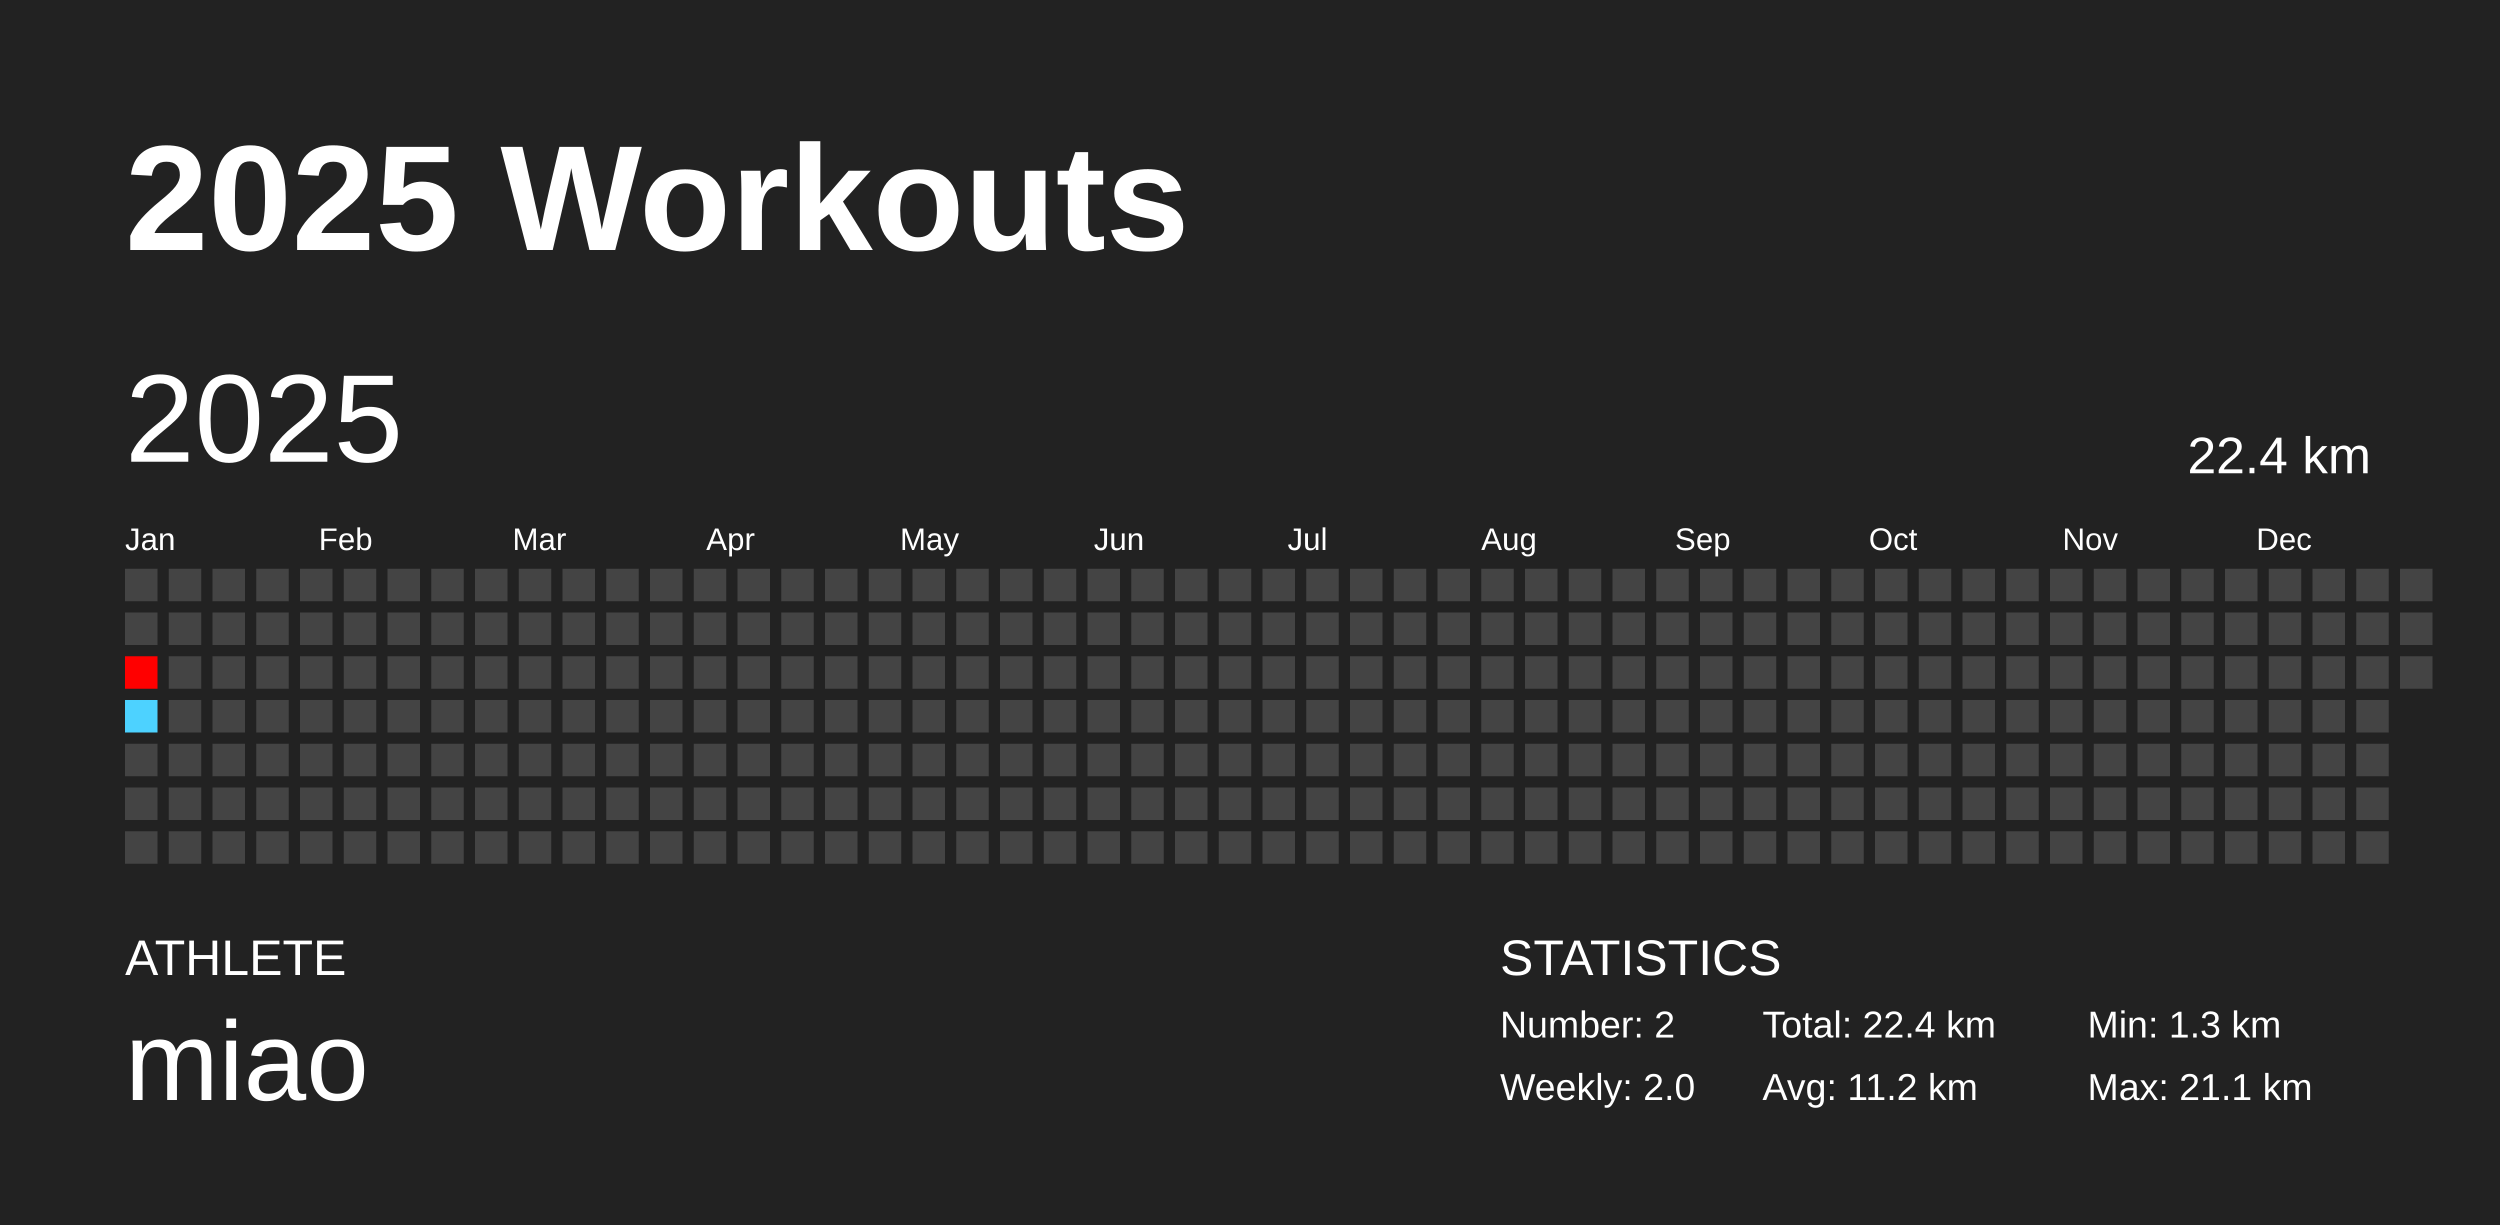
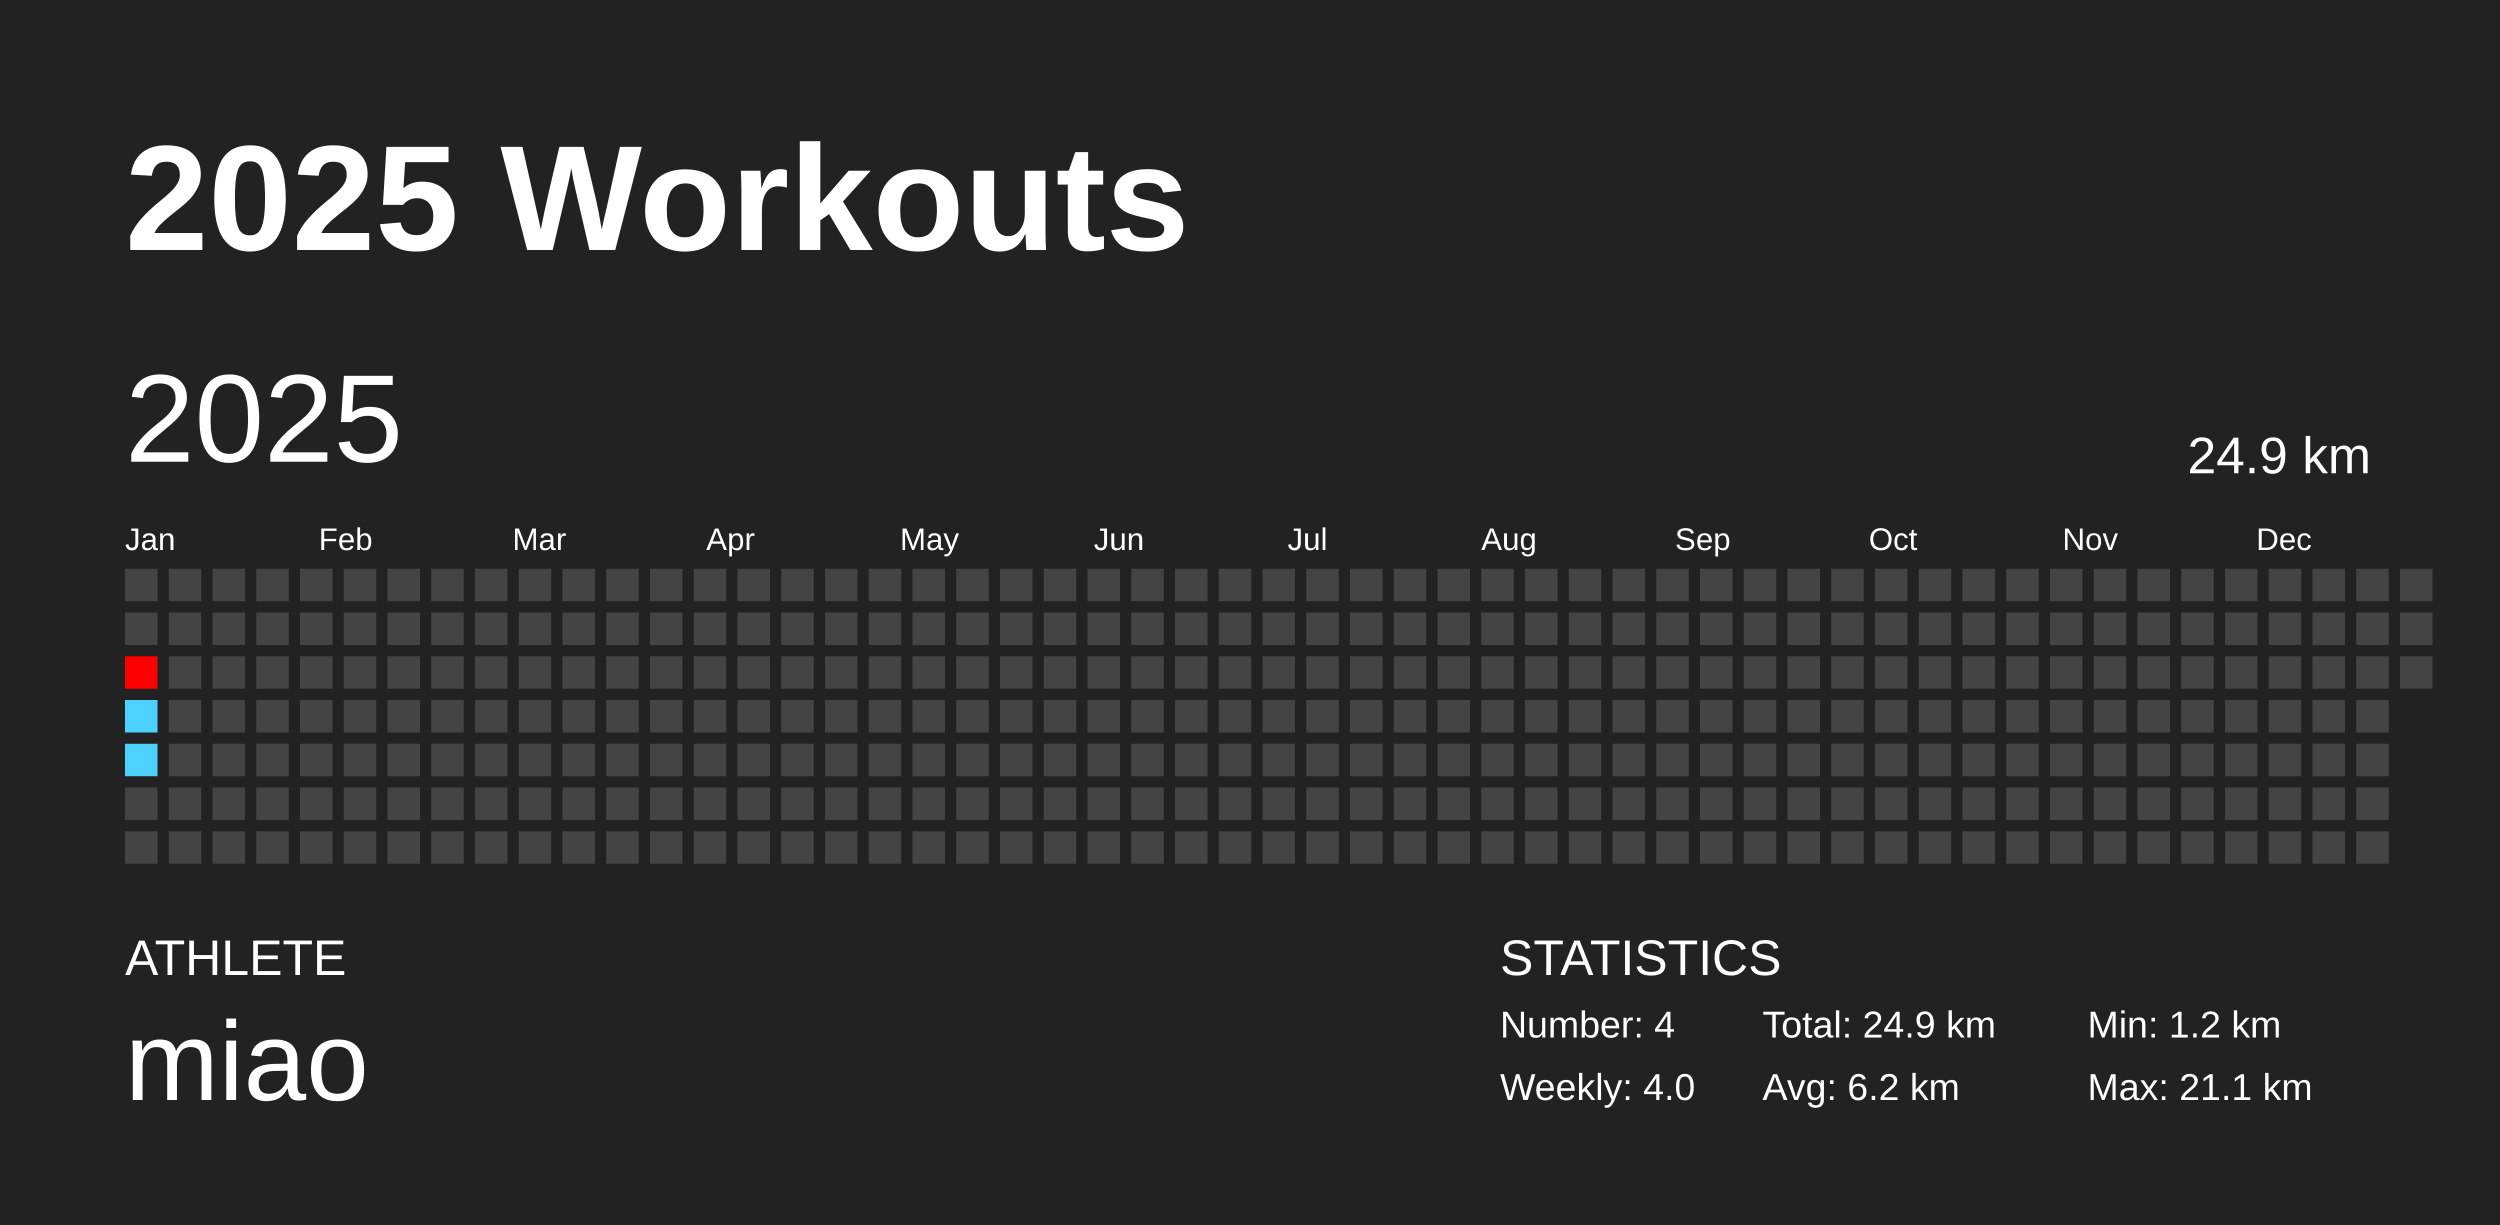
<svg xmlns="http://www.w3.org/2000/svg" baseProfile="full" height="98mm" version="1.1" viewBox="0,0,200,98" width="200mm">
  <defs />
  <rect fill="#222222" height="98" width="200" x="0" y="0" />
  <text fill="#FFFFFF" style="font-size:12px; font-family:Arial; font-weight:bold;" x="10" y="20">2025 Workouts</text>
  <text fill="#FFFFFF" style="font-size:4px; font-family:Arial" x="10" y="78">ATHLETE</text>
  <text fill="#FFFFFF" style="font-size:9px; font-family:Arial" x="10" y="88">miao</text>
  <text fill="#FFFFFF" style="font-size:4px; font-family:Arial" x="120" y="78">STATISTICS</text>
-   <text fill="#FFFFFF" style="font-size:3px; font-family:Arial" x="120" y="83">Number: 2</text>
-   <text fill="#FFFFFF" style="font-size:3px; font-family:Arial" x="120" y="88">Weekly: 2.0</text>
-   <text fill="#FFFFFF" style="font-size:3px; font-family:Arial" x="141" y="83">Total: 22.4 km</text>
-   <text fill="#FFFFFF" style="font-size:3px; font-family:Arial" x="141" y="88">Avg: 11.2 km</text>
-   <text fill="#FFFFFF" style="font-size:3px; font-family:Arial" x="167" y="83">Min: 1.3 km</text>
+   <text fill="#FFFFFF" style="font-size:3px; font-family:Arial" x="120" y="83">Number: 4</text>
+   <text fill="#FFFFFF" style="font-size:3px; font-family:Arial" x="120" y="88">Weekly: 4.0</text>
+   <text fill="#FFFFFF" style="font-size:3px; font-family:Arial" x="141" y="83">Total: 24.9 km</text>
+   <text fill="#FFFFFF" style="font-size:3px; font-family:Arial" x="141" y="88">Avg: 6.2 km</text>
+   <text fill="#FFFFFF" style="font-size:3px; font-family:Arial" x="167" y="83">Min: 1.2 km</text>
  <text fill="#FFFFFF" style="font-size:3px; font-family:Arial" x="167" y="88">Max: 21.1 km</text>
  <text dominant-baseline="hanging" fill="#FFFFFF" style="font-size:10.0px; font-family:Arial;" x="10" y="30">2025</text>
-   <text dominant-baseline="hanging" fill="#FFFFFF" style="font-size:4.125px; font-family:Arial;" x="175" y="35">22.4 km</text>
+   <text dominant-baseline="hanging" fill="#FFFFFF" style="font-size:4.125px; font-family:Arial;" x="175" y="35">24.9 km</text>
  <text fill="#FFFFFF" style="font-size:2.5px; font-family:Arial" x="10.0" y="44">Jan</text>
  <text fill="#FFFFFF" style="font-size:2.5px; font-family:Arial" x="25.5" y="44">Feb</text>
  <text fill="#FFFFFF" style="font-size:2.5px; font-family:Arial" x="41.0" y="44">Mar</text>
  <text fill="#FFFFFF" style="font-size:2.5px; font-family:Arial" x="56.5" y="44">Apr</text>
  <text fill="#FFFFFF" style="font-size:2.5px; font-family:Arial" x="72.0" y="44">May</text>
  <text fill="#FFFFFF" style="font-size:2.5px; font-family:Arial" x="87.5" y="44">Jun</text>
  <text fill="#FFFFFF" style="font-size:2.5px; font-family:Arial" x="103.0" y="44">Jul</text>
  <text fill="#FFFFFF" style="font-size:2.5px; font-family:Arial" x="118.5" y="44">Aug</text>
  <text fill="#FFFFFF" style="font-size:2.5px; font-family:Arial" x="134.0" y="44">Sep</text>
  <text fill="#FFFFFF" style="font-size:2.5px; font-family:Arial" x="149.5" y="44">Oct</text>
  <text fill="#FFFFFF" style="font-size:2.5px; font-family:Arial" x="165.0" y="44">Nov</text>
  <text fill="#FFFFFF" style="font-size:2.5px; font-family:Arial" x="180.5" y="44">Dec</text>
  <rect fill="#444444" height="2.6" width="2.6" x="10.0" y="45.5" />
  <rect fill="#444444" height="2.6" width="2.6" x="10.0" y="49.0" />
  <rect fill="red" height="2.6" width="2.6" x="10.0" y="52.5" />
  <rect fill="#4dd2ff" height="2.6" width="2.6" x="10.0" y="56.0" />
-   <rect fill="#444444" height="2.6" width="2.6" x="10.0" y="59.5" />
+   <rect fill="#4dd2ff" height="2.6" width="2.6" x="10.0" y="59.5" />
  <rect fill="#444444" height="2.6" width="2.6" x="10.0" y="63.0" />
  <rect fill="#444444" height="2.6" width="2.6" x="10.0" y="66.5" />
  <rect fill="#444444" height="2.6" width="2.6" x="13.5" y="45.5" />
  <rect fill="#444444" height="2.6" width="2.6" x="13.5" y="49.0" />
  <rect fill="#444444" height="2.6" width="2.6" x="13.5" y="52.5" />
  <rect fill="#444444" height="2.6" width="2.6" x="13.5" y="56.0" />
  <rect fill="#444444" height="2.6" width="2.6" x="13.5" y="59.5" />
  <rect fill="#444444" height="2.6" width="2.6" x="13.5" y="63.0" />
  <rect fill="#444444" height="2.6" width="2.6" x="13.5" y="66.5" />
  <rect fill="#444444" height="2.6" width="2.6" x="17.0" y="45.5" />
  <rect fill="#444444" height="2.6" width="2.6" x="17.0" y="49.0" />
  <rect fill="#444444" height="2.6" width="2.6" x="17.0" y="52.5" />
  <rect fill="#444444" height="2.6" width="2.6" x="17.0" y="56.0" />
  <rect fill="#444444" height="2.6" width="2.6" x="17.0" y="59.5" />
  <rect fill="#444444" height="2.6" width="2.6" x="17.0" y="63.0" />
  <rect fill="#444444" height="2.6" width="2.6" x="17.0" y="66.5" />
  <rect fill="#444444" height="2.6" width="2.6" x="20.5" y="45.5" />
  <rect fill="#444444" height="2.6" width="2.6" x="20.5" y="49.0" />
  <rect fill="#444444" height="2.6" width="2.6" x="20.5" y="52.5" />
  <rect fill="#444444" height="2.6" width="2.6" x="20.5" y="56.0" />
  <rect fill="#444444" height="2.6" width="2.6" x="20.5" y="59.5" />
  <rect fill="#444444" height="2.6" width="2.6" x="20.5" y="63.0" />
  <rect fill="#444444" height="2.6" width="2.6" x="20.5" y="66.5" />
  <rect fill="#444444" height="2.6" width="2.6" x="24.0" y="45.5" />
  <rect fill="#444444" height="2.6" width="2.6" x="24.0" y="49.0" />
  <rect fill="#444444" height="2.6" width="2.6" x="24.0" y="52.5" />
  <rect fill="#444444" height="2.6" width="2.6" x="24.0" y="56.0" />
  <rect fill="#444444" height="2.6" width="2.6" x="24.0" y="59.5" />
  <rect fill="#444444" height="2.6" width="2.6" x="24.0" y="63.0" />
  <rect fill="#444444" height="2.6" width="2.6" x="24.0" y="66.5" />
  <rect fill="#444444" height="2.6" width="2.6" x="27.5" y="45.5" />
  <rect fill="#444444" height="2.6" width="2.6" x="27.5" y="49.0" />
  <rect fill="#444444" height="2.6" width="2.6" x="27.5" y="52.5" />
  <rect fill="#444444" height="2.6" width="2.6" x="27.5" y="56.0" />
  <rect fill="#444444" height="2.6" width="2.6" x="27.5" y="59.5" />
  <rect fill="#444444" height="2.6" width="2.6" x="27.5" y="63.0" />
  <rect fill="#444444" height="2.6" width="2.6" x="27.5" y="66.5" />
  <rect fill="#444444" height="2.6" width="2.6" x="31.0" y="45.5" />
  <rect fill="#444444" height="2.6" width="2.6" x="31.0" y="49.0" />
  <rect fill="#444444" height="2.6" width="2.6" x="31.0" y="52.5" />
  <rect fill="#444444" height="2.6" width="2.6" x="31.0" y="56.0" />
  <rect fill="#444444" height="2.6" width="2.6" x="31.0" y="59.5" />
  <rect fill="#444444" height="2.6" width="2.6" x="31.0" y="63.0" />
  <rect fill="#444444" height="2.6" width="2.6" x="31.0" y="66.5" />
  <rect fill="#444444" height="2.6" width="2.6" x="34.5" y="45.5" />
  <rect fill="#444444" height="2.6" width="2.6" x="34.5" y="49.0" />
  <rect fill="#444444" height="2.6" width="2.6" x="34.5" y="52.5" />
  <rect fill="#444444" height="2.6" width="2.6" x="34.5" y="56.0" />
  <rect fill="#444444" height="2.6" width="2.6" x="34.5" y="59.5" />
  <rect fill="#444444" height="2.6" width="2.6" x="34.5" y="63.0" />
  <rect fill="#444444" height="2.6" width="2.6" x="34.5" y="66.5" />
  <rect fill="#444444" height="2.6" width="2.6" x="38.0" y="45.5" />
  <rect fill="#444444" height="2.6" width="2.6" x="38.0" y="49.0" />
  <rect fill="#444444" height="2.6" width="2.6" x="38.0" y="52.5" />
  <rect fill="#444444" height="2.6" width="2.6" x="38.0" y="56.0" />
  <rect fill="#444444" height="2.6" width="2.6" x="38.0" y="59.5" />
  <rect fill="#444444" height="2.6" width="2.6" x="38.0" y="63.0" />
  <rect fill="#444444" height="2.6" width="2.6" x="38.0" y="66.5" />
  <rect fill="#444444" height="2.6" width="2.6" x="41.5" y="45.5" />
  <rect fill="#444444" height="2.6" width="2.6" x="41.5" y="49.0" />
  <rect fill="#444444" height="2.6" width="2.6" x="41.5" y="52.5" />
  <rect fill="#444444" height="2.6" width="2.6" x="41.5" y="56.0" />
  <rect fill="#444444" height="2.6" width="2.6" x="41.5" y="59.5" />
  <rect fill="#444444" height="2.6" width="2.6" x="41.5" y="63.0" />
  <rect fill="#444444" height="2.6" width="2.6" x="41.5" y="66.5" />
  <rect fill="#444444" height="2.6" width="2.6" x="45.0" y="45.5" />
  <rect fill="#444444" height="2.6" width="2.6" x="45.0" y="49.0" />
  <rect fill="#444444" height="2.6" width="2.6" x="45.0" y="52.5" />
  <rect fill="#444444" height="2.6" width="2.6" x="45.0" y="56.0" />
  <rect fill="#444444" height="2.6" width="2.6" x="45.0" y="59.5" />
  <rect fill="#444444" height="2.6" width="2.6" x="45.0" y="63.0" />
  <rect fill="#444444" height="2.6" width="2.6" x="45.0" y="66.5" />
  <rect fill="#444444" height="2.6" width="2.6" x="48.5" y="45.5" />
  <rect fill="#444444" height="2.6" width="2.6" x="48.5" y="49.0" />
  <rect fill="#444444" height="2.6" width="2.6" x="48.5" y="52.5" />
  <rect fill="#444444" height="2.6" width="2.6" x="48.5" y="56.0" />
  <rect fill="#444444" height="2.6" width="2.6" x="48.5" y="59.5" />
  <rect fill="#444444" height="2.6" width="2.6" x="48.5" y="63.0" />
  <rect fill="#444444" height="2.6" width="2.6" x="48.5" y="66.5" />
  <rect fill="#444444" height="2.6" width="2.6" x="52.0" y="45.5" />
  <rect fill="#444444" height="2.6" width="2.6" x="52.0" y="49.0" />
  <rect fill="#444444" height="2.6" width="2.6" x="52.0" y="52.5" />
  <rect fill="#444444" height="2.6" width="2.6" x="52.0" y="56.0" />
  <rect fill="#444444" height="2.6" width="2.6" x="52.0" y="59.5" />
  <rect fill="#444444" height="2.6" width="2.6" x="52.0" y="63.0" />
  <rect fill="#444444" height="2.6" width="2.6" x="52.0" y="66.5" />
  <rect fill="#444444" height="2.6" width="2.6" x="55.5" y="45.5" />
  <rect fill="#444444" height="2.6" width="2.6" x="55.5" y="49.0" />
  <rect fill="#444444" height="2.6" width="2.6" x="55.5" y="52.5" />
  <rect fill="#444444" height="2.6" width="2.6" x="55.5" y="56.0" />
  <rect fill="#444444" height="2.6" width="2.6" x="55.5" y="59.5" />
  <rect fill="#444444" height="2.6" width="2.6" x="55.5" y="63.0" />
  <rect fill="#444444" height="2.6" width="2.6" x="55.5" y="66.5" />
  <rect fill="#444444" height="2.6" width="2.6" x="59.0" y="45.5" />
  <rect fill="#444444" height="2.6" width="2.6" x="59.0" y="49.0" />
  <rect fill="#444444" height="2.6" width="2.6" x="59.0" y="52.5" />
  <rect fill="#444444" height="2.6" width="2.6" x="59.0" y="56.0" />
  <rect fill="#444444" height="2.6" width="2.6" x="59.0" y="59.5" />
  <rect fill="#444444" height="2.6" width="2.6" x="59.0" y="63.0" />
  <rect fill="#444444" height="2.6" width="2.6" x="59.0" y="66.5" />
  <rect fill="#444444" height="2.6" width="2.6" x="62.5" y="45.5" />
  <rect fill="#444444" height="2.6" width="2.6" x="62.5" y="49.0" />
  <rect fill="#444444" height="2.6" width="2.6" x="62.5" y="52.5" />
  <rect fill="#444444" height="2.6" width="2.6" x="62.5" y="56.0" />
  <rect fill="#444444" height="2.6" width="2.6" x="62.5" y="59.5" />
  <rect fill="#444444" height="2.6" width="2.6" x="62.5" y="63.0" />
  <rect fill="#444444" height="2.6" width="2.6" x="62.5" y="66.5" />
  <rect fill="#444444" height="2.6" width="2.6" x="66.0" y="45.5" />
  <rect fill="#444444" height="2.6" width="2.6" x="66.0" y="49.0" />
  <rect fill="#444444" height="2.6" width="2.6" x="66.0" y="52.5" />
  <rect fill="#444444" height="2.6" width="2.6" x="66.0" y="56.0" />
  <rect fill="#444444" height="2.6" width="2.6" x="66.0" y="59.5" />
  <rect fill="#444444" height="2.6" width="2.6" x="66.0" y="63.0" />
  <rect fill="#444444" height="2.6" width="2.6" x="66.0" y="66.5" />
  <rect fill="#444444" height="2.6" width="2.6" x="69.5" y="45.5" />
  <rect fill="#444444" height="2.6" width="2.6" x="69.5" y="49.0" />
  <rect fill="#444444" height="2.6" width="2.6" x="69.5" y="52.5" />
  <rect fill="#444444" height="2.6" width="2.6" x="69.5" y="56.0" />
  <rect fill="#444444" height="2.6" width="2.6" x="69.5" y="59.5" />
  <rect fill="#444444" height="2.6" width="2.6" x="69.5" y="63.0" />
  <rect fill="#444444" height="2.6" width="2.6" x="69.5" y="66.5" />
  <rect fill="#444444" height="2.6" width="2.6" x="73.0" y="45.5" />
  <rect fill="#444444" height="2.6" width="2.6" x="73.0" y="49.0" />
  <rect fill="#444444" height="2.6" width="2.6" x="73.0" y="52.5" />
  <rect fill="#444444" height="2.6" width="2.6" x="73.0" y="56.0" />
  <rect fill="#444444" height="2.6" width="2.6" x="73.0" y="59.5" />
  <rect fill="#444444" height="2.6" width="2.6" x="73.0" y="63.0" />
  <rect fill="#444444" height="2.6" width="2.6" x="73.0" y="66.5" />
  <rect fill="#444444" height="2.6" width="2.6" x="76.5" y="45.5" />
  <rect fill="#444444" height="2.6" width="2.6" x="76.5" y="49.0" />
  <rect fill="#444444" height="2.6" width="2.6" x="76.5" y="52.5" />
  <rect fill="#444444" height="2.6" width="2.6" x="76.5" y="56.0" />
  <rect fill="#444444" height="2.6" width="2.6" x="76.5" y="59.5" />
  <rect fill="#444444" height="2.6" width="2.6" x="76.5" y="63.0" />
  <rect fill="#444444" height="2.6" width="2.6" x="76.5" y="66.5" />
  <rect fill="#444444" height="2.6" width="2.6" x="80.0" y="45.5" />
  <rect fill="#444444" height="2.6" width="2.6" x="80.0" y="49.0" />
  <rect fill="#444444" height="2.6" width="2.6" x="80.0" y="52.5" />
  <rect fill="#444444" height="2.6" width="2.6" x="80.0" y="56.0" />
  <rect fill="#444444" height="2.6" width="2.6" x="80.0" y="59.5" />
  <rect fill="#444444" height="2.6" width="2.6" x="80.0" y="63.0" />
  <rect fill="#444444" height="2.6" width="2.6" x="80.0" y="66.5" />
  <rect fill="#444444" height="2.6" width="2.6" x="83.5" y="45.5" />
  <rect fill="#444444" height="2.6" width="2.6" x="83.5" y="49.0" />
  <rect fill="#444444" height="2.6" width="2.6" x="83.5" y="52.5" />
  <rect fill="#444444" height="2.6" width="2.6" x="83.5" y="56.0" />
  <rect fill="#444444" height="2.6" width="2.6" x="83.5" y="59.5" />
  <rect fill="#444444" height="2.6" width="2.6" x="83.5" y="63.0" />
  <rect fill="#444444" height="2.6" width="2.6" x="83.5" y="66.5" />
  <rect fill="#444444" height="2.6" width="2.6" x="87.0" y="45.5" />
  <rect fill="#444444" height="2.6" width="2.6" x="87.0" y="49.0" />
  <rect fill="#444444" height="2.6" width="2.6" x="87.0" y="52.5" />
  <rect fill="#444444" height="2.6" width="2.6" x="87.0" y="56.0" />
  <rect fill="#444444" height="2.6" width="2.6" x="87.0" y="59.5" />
  <rect fill="#444444" height="2.6" width="2.6" x="87.0" y="63.0" />
  <rect fill="#444444" height="2.6" width="2.6" x="87.0" y="66.5" />
  <rect fill="#444444" height="2.6" width="2.6" x="90.5" y="45.5" />
  <rect fill="#444444" height="2.6" width="2.6" x="90.5" y="49.0" />
  <rect fill="#444444" height="2.6" width="2.6" x="90.5" y="52.5" />
  <rect fill="#444444" height="2.6" width="2.6" x="90.5" y="56.0" />
  <rect fill="#444444" height="2.6" width="2.6" x="90.5" y="59.5" />
  <rect fill="#444444" height="2.6" width="2.6" x="90.5" y="63.0" />
  <rect fill="#444444" height="2.6" width="2.6" x="90.5" y="66.5" />
  <rect fill="#444444" height="2.6" width="2.6" x="94.0" y="45.5" />
  <rect fill="#444444" height="2.6" width="2.6" x="94.0" y="49.0" />
  <rect fill="#444444" height="2.6" width="2.6" x="94.0" y="52.5" />
  <rect fill="#444444" height="2.6" width="2.6" x="94.0" y="56.0" />
  <rect fill="#444444" height="2.6" width="2.6" x="94.0" y="59.5" />
  <rect fill="#444444" height="2.6" width="2.6" x="94.0" y="63.0" />
  <rect fill="#444444" height="2.6" width="2.6" x="94.0" y="66.5" />
  <rect fill="#444444" height="2.6" width="2.6" x="97.5" y="45.5" />
  <rect fill="#444444" height="2.6" width="2.6" x="97.5" y="49.0" />
  <rect fill="#444444" height="2.6" width="2.6" x="97.5" y="52.5" />
  <rect fill="#444444" height="2.6" width="2.6" x="97.5" y="56.0" />
  <rect fill="#444444" height="2.6" width="2.6" x="97.5" y="59.5" />
  <rect fill="#444444" height="2.6" width="2.6" x="97.5" y="63.0" />
  <rect fill="#444444" height="2.6" width="2.6" x="97.5" y="66.5" />
  <rect fill="#444444" height="2.6" width="2.6" x="101.0" y="45.5" />
  <rect fill="#444444" height="2.6" width="2.6" x="101.0" y="49.0" />
  <rect fill="#444444" height="2.6" width="2.6" x="101.0" y="52.5" />
  <rect fill="#444444" height="2.6" width="2.6" x="101.0" y="56.0" />
  <rect fill="#444444" height="2.6" width="2.6" x="101.0" y="59.5" />
  <rect fill="#444444" height="2.6" width="2.6" x="101.0" y="63.0" />
  <rect fill="#444444" height="2.6" width="2.6" x="101.0" y="66.5" />
  <rect fill="#444444" height="2.6" width="2.6" x="104.5" y="45.5" />
  <rect fill="#444444" height="2.6" width="2.6" x="104.5" y="49.0" />
  <rect fill="#444444" height="2.6" width="2.6" x="104.5" y="52.5" />
  <rect fill="#444444" height="2.6" width="2.6" x="104.5" y="56.0" />
  <rect fill="#444444" height="2.6" width="2.6" x="104.5" y="59.5" />
  <rect fill="#444444" height="2.6" width="2.6" x="104.5" y="63.0" />
  <rect fill="#444444" height="2.6" width="2.6" x="104.5" y="66.5" />
  <rect fill="#444444" height="2.6" width="2.6" x="108.0" y="45.5" />
  <rect fill="#444444" height="2.6" width="2.6" x="108.0" y="49.0" />
  <rect fill="#444444" height="2.6" width="2.6" x="108.0" y="52.5" />
  <rect fill="#444444" height="2.6" width="2.6" x="108.0" y="56.0" />
  <rect fill="#444444" height="2.6" width="2.6" x="108.0" y="59.5" />
  <rect fill="#444444" height="2.6" width="2.6" x="108.0" y="63.0" />
  <rect fill="#444444" height="2.6" width="2.6" x="108.0" y="66.5" />
  <rect fill="#444444" height="2.6" width="2.6" x="111.5" y="45.5" />
  <rect fill="#444444" height="2.6" width="2.6" x="111.5" y="49.0" />
  <rect fill="#444444" height="2.6" width="2.6" x="111.5" y="52.5" />
  <rect fill="#444444" height="2.6" width="2.6" x="111.5" y="56.0" />
  <rect fill="#444444" height="2.6" width="2.6" x="111.5" y="59.5" />
  <rect fill="#444444" height="2.6" width="2.6" x="111.5" y="63.0" />
  <rect fill="#444444" height="2.6" width="2.6" x="111.5" y="66.5" />
  <rect fill="#444444" height="2.6" width="2.6" x="115.0" y="45.5" />
  <rect fill="#444444" height="2.6" width="2.6" x="115.0" y="49.0" />
  <rect fill="#444444" height="2.6" width="2.6" x="115.0" y="52.5" />
  <rect fill="#444444" height="2.6" width="2.6" x="115.0" y="56.0" />
  <rect fill="#444444" height="2.6" width="2.6" x="115.0" y="59.5" />
  <rect fill="#444444" height="2.6" width="2.6" x="115.0" y="63.0" />
  <rect fill="#444444" height="2.6" width="2.6" x="115.0" y="66.5" />
  <rect fill="#444444" height="2.6" width="2.6" x="118.5" y="45.5" />
  <rect fill="#444444" height="2.6" width="2.6" x="118.5" y="49.0" />
  <rect fill="#444444" height="2.6" width="2.6" x="118.5" y="52.5" />
  <rect fill="#444444" height="2.6" width="2.6" x="118.5" y="56.0" />
  <rect fill="#444444" height="2.6" width="2.6" x="118.5" y="59.5" />
  <rect fill="#444444" height="2.6" width="2.6" x="118.5" y="63.0" />
  <rect fill="#444444" height="2.6" width="2.6" x="118.5" y="66.5" />
  <rect fill="#444444" height="2.6" width="2.6" x="122.0" y="45.5" />
  <rect fill="#444444" height="2.6" width="2.6" x="122.0" y="49.0" />
  <rect fill="#444444" height="2.6" width="2.6" x="122.0" y="52.5" />
  <rect fill="#444444" height="2.6" width="2.6" x="122.0" y="56.0" />
  <rect fill="#444444" height="2.6" width="2.6" x="122.0" y="59.5" />
  <rect fill="#444444" height="2.6" width="2.6" x="122.0" y="63.0" />
  <rect fill="#444444" height="2.6" width="2.6" x="122.0" y="66.5" />
  <rect fill="#444444" height="2.6" width="2.6" x="125.5" y="45.5" />
  <rect fill="#444444" height="2.6" width="2.6" x="125.5" y="49.0" />
  <rect fill="#444444" height="2.6" width="2.6" x="125.5" y="52.5" />
  <rect fill="#444444" height="2.6" width="2.6" x="125.5" y="56.0" />
  <rect fill="#444444" height="2.6" width="2.6" x="125.5" y="59.5" />
  <rect fill="#444444" height="2.6" width="2.6" x="125.5" y="63.0" />
  <rect fill="#444444" height="2.6" width="2.6" x="125.5" y="66.5" />
  <rect fill="#444444" height="2.6" width="2.6" x="129.0" y="45.5" />
  <rect fill="#444444" height="2.6" width="2.6" x="129.0" y="49.0" />
  <rect fill="#444444" height="2.6" width="2.6" x="129.0" y="52.5" />
  <rect fill="#444444" height="2.6" width="2.6" x="129.0" y="56.0" />
  <rect fill="#444444" height="2.6" width="2.6" x="129.0" y="59.5" />
  <rect fill="#444444" height="2.6" width="2.6" x="129.0" y="63.0" />
  <rect fill="#444444" height="2.6" width="2.6" x="129.0" y="66.5" />
  <rect fill="#444444" height="2.6" width="2.6" x="132.5" y="45.5" />
  <rect fill="#444444" height="2.6" width="2.6" x="132.5" y="49.0" />
  <rect fill="#444444" height="2.6" width="2.6" x="132.5" y="52.5" />
  <rect fill="#444444" height="2.6" width="2.6" x="132.5" y="56.0" />
  <rect fill="#444444" height="2.6" width="2.6" x="132.5" y="59.5" />
  <rect fill="#444444" height="2.6" width="2.6" x="132.5" y="63.0" />
  <rect fill="#444444" height="2.6" width="2.6" x="132.5" y="66.5" />
  <rect fill="#444444" height="2.6" width="2.6" x="136.0" y="45.5" />
  <rect fill="#444444" height="2.6" width="2.6" x="136.0" y="49.0" />
  <rect fill="#444444" height="2.6" width="2.6" x="136.0" y="52.5" />
  <rect fill="#444444" height="2.6" width="2.6" x="136.0" y="56.0" />
  <rect fill="#444444" height="2.6" width="2.6" x="136.0" y="59.5" />
  <rect fill="#444444" height="2.6" width="2.6" x="136.0" y="63.0" />
  <rect fill="#444444" height="2.6" width="2.6" x="136.0" y="66.5" />
  <rect fill="#444444" height="2.6" width="2.6" x="139.5" y="45.5" />
  <rect fill="#444444" height="2.6" width="2.6" x="139.5" y="49.0" />
  <rect fill="#444444" height="2.6" width="2.6" x="139.5" y="52.5" />
  <rect fill="#444444" height="2.6" width="2.6" x="139.5" y="56.0" />
  <rect fill="#444444" height="2.6" width="2.6" x="139.5" y="59.5" />
  <rect fill="#444444" height="2.6" width="2.6" x="139.5" y="63.0" />
  <rect fill="#444444" height="2.6" width="2.6" x="139.5" y="66.5" />
  <rect fill="#444444" height="2.6" width="2.6" x="143.0" y="45.5" />
  <rect fill="#444444" height="2.6" width="2.6" x="143.0" y="49.0" />
  <rect fill="#444444" height="2.6" width="2.6" x="143.0" y="52.5" />
  <rect fill="#444444" height="2.6" width="2.6" x="143.0" y="56.0" />
  <rect fill="#444444" height="2.6" width="2.6" x="143.0" y="59.5" />
  <rect fill="#444444" height="2.6" width="2.6" x="143.0" y="63.0" />
  <rect fill="#444444" height="2.6" width="2.6" x="143.0" y="66.5" />
  <rect fill="#444444" height="2.6" width="2.6" x="146.5" y="45.5" />
  <rect fill="#444444" height="2.6" width="2.6" x="146.5" y="49.0" />
  <rect fill="#444444" height="2.6" width="2.6" x="146.5" y="52.5" />
  <rect fill="#444444" height="2.6" width="2.6" x="146.5" y="56.0" />
  <rect fill="#444444" height="2.6" width="2.6" x="146.5" y="59.5" />
  <rect fill="#444444" height="2.6" width="2.6" x="146.5" y="63.0" />
  <rect fill="#444444" height="2.6" width="2.6" x="146.5" y="66.5" />
  <rect fill="#444444" height="2.6" width="2.6" x="150.0" y="45.5" />
  <rect fill="#444444" height="2.6" width="2.6" x="150.0" y="49.0" />
  <rect fill="#444444" height="2.6" width="2.6" x="150.0" y="52.5" />
  <rect fill="#444444" height="2.6" width="2.6" x="150.0" y="56.0" />
  <rect fill="#444444" height="2.6" width="2.6" x="150.0" y="59.5" />
  <rect fill="#444444" height="2.6" width="2.6" x="150.0" y="63.0" />
  <rect fill="#444444" height="2.6" width="2.6" x="150.0" y="66.5" />
  <rect fill="#444444" height="2.6" width="2.6" x="153.5" y="45.5" />
  <rect fill="#444444" height="2.6" width="2.6" x="153.5" y="49.0" />
  <rect fill="#444444" height="2.6" width="2.6" x="153.5" y="52.5" />
  <rect fill="#444444" height="2.6" width="2.6" x="153.5" y="56.0" />
  <rect fill="#444444" height="2.6" width="2.6" x="153.5" y="59.5" />
  <rect fill="#444444" height="2.6" width="2.6" x="153.5" y="63.0" />
  <rect fill="#444444" height="2.6" width="2.6" x="153.5" y="66.5" />
  <rect fill="#444444" height="2.6" width="2.6" x="157.0" y="45.5" />
  <rect fill="#444444" height="2.6" width="2.6" x="157.0" y="49.0" />
  <rect fill="#444444" height="2.6" width="2.6" x="157.0" y="52.5" />
  <rect fill="#444444" height="2.6" width="2.6" x="157.0" y="56.0" />
  <rect fill="#444444" height="2.6" width="2.6" x="157.0" y="59.5" />
  <rect fill="#444444" height="2.6" width="2.6" x="157.0" y="63.0" />
  <rect fill="#444444" height="2.6" width="2.6" x="157.0" y="66.5" />
  <rect fill="#444444" height="2.6" width="2.6" x="160.5" y="45.5" />
  <rect fill="#444444" height="2.6" width="2.6" x="160.5" y="49.0" />
  <rect fill="#444444" height="2.6" width="2.6" x="160.5" y="52.5" />
  <rect fill="#444444" height="2.6" width="2.6" x="160.5" y="56.0" />
  <rect fill="#444444" height="2.6" width="2.6" x="160.5" y="59.5" />
  <rect fill="#444444" height="2.6" width="2.6" x="160.5" y="63.0" />
  <rect fill="#444444" height="2.6" width="2.6" x="160.5" y="66.5" />
  <rect fill="#444444" height="2.6" width="2.6" x="164.0" y="45.5" />
  <rect fill="#444444" height="2.6" width="2.6" x="164.0" y="49.0" />
  <rect fill="#444444" height="2.6" width="2.6" x="164.0" y="52.5" />
  <rect fill="#444444" height="2.6" width="2.6" x="164.0" y="56.0" />
  <rect fill="#444444" height="2.6" width="2.6" x="164.0" y="59.5" />
  <rect fill="#444444" height="2.6" width="2.6" x="164.0" y="63.0" />
  <rect fill="#444444" height="2.6" width="2.6" x="164.0" y="66.5" />
  <rect fill="#444444" height="2.6" width="2.6" x="167.5" y="45.5" />
  <rect fill="#444444" height="2.6" width="2.6" x="167.5" y="49.0" />
  <rect fill="#444444" height="2.6" width="2.6" x="167.5" y="52.5" />
  <rect fill="#444444" height="2.6" width="2.6" x="167.5" y="56.0" />
  <rect fill="#444444" height="2.6" width="2.6" x="167.5" y="59.5" />
  <rect fill="#444444" height="2.6" width="2.6" x="167.5" y="63.0" />
  <rect fill="#444444" height="2.6" width="2.6" x="167.5" y="66.5" />
  <rect fill="#444444" height="2.6" width="2.6" x="171.0" y="45.5" />
  <rect fill="#444444" height="2.6" width="2.6" x="171.0" y="49.0" />
  <rect fill="#444444" height="2.6" width="2.6" x="171.0" y="52.5" />
  <rect fill="#444444" height="2.6" width="2.6" x="171.0" y="56.0" />
  <rect fill="#444444" height="2.6" width="2.6" x="171.0" y="59.5" />
  <rect fill="#444444" height="2.6" width="2.6" x="171.0" y="63.0" />
  <rect fill="#444444" height="2.6" width="2.6" x="171.0" y="66.5" />
  <rect fill="#444444" height="2.6" width="2.6" x="174.5" y="45.5" />
  <rect fill="#444444" height="2.6" width="2.6" x="174.5" y="49.0" />
  <rect fill="#444444" height="2.6" width="2.6" x="174.5" y="52.5" />
  <rect fill="#444444" height="2.6" width="2.6" x="174.5" y="56.0" />
  <rect fill="#444444" height="2.6" width="2.6" x="174.5" y="59.5" />
  <rect fill="#444444" height="2.6" width="2.6" x="174.5" y="63.0" />
  <rect fill="#444444" height="2.6" width="2.6" x="174.5" y="66.5" />
  <rect fill="#444444" height="2.6" width="2.6" x="178.0" y="45.5" />
  <rect fill="#444444" height="2.6" width="2.6" x="178.0" y="49.0" />
  <rect fill="#444444" height="2.6" width="2.6" x="178.0" y="52.5" />
  <rect fill="#444444" height="2.6" width="2.6" x="178.0" y="56.0" />
  <rect fill="#444444" height="2.6" width="2.6" x="178.0" y="59.5" />
  <rect fill="#444444" height="2.6" width="2.6" x="178.0" y="63.0" />
  <rect fill="#444444" height="2.6" width="2.6" x="178.0" y="66.5" />
  <rect fill="#444444" height="2.6" width="2.6" x="181.5" y="45.5" />
  <rect fill="#444444" height="2.6" width="2.6" x="181.5" y="49.0" />
  <rect fill="#444444" height="2.6" width="2.6" x="181.5" y="52.5" />
  <rect fill="#444444" height="2.6" width="2.6" x="181.5" y="56.0" />
  <rect fill="#444444" height="2.6" width="2.6" x="181.5" y="59.5" />
  <rect fill="#444444" height="2.6" width="2.6" x="181.5" y="63.0" />
  <rect fill="#444444" height="2.6" width="2.6" x="181.5" y="66.5" />
  <rect fill="#444444" height="2.6" width="2.6" x="185.0" y="45.5" />
  <rect fill="#444444" height="2.6" width="2.6" x="185.0" y="49.0" />
  <rect fill="#444444" height="2.6" width="2.6" x="185.0" y="52.5" />
  <rect fill="#444444" height="2.6" width="2.6" x="185.0" y="56.0" />
  <rect fill="#444444" height="2.6" width="2.6" x="185.0" y="59.5" />
  <rect fill="#444444" height="2.6" width="2.6" x="185.0" y="63.0" />
  <rect fill="#444444" height="2.6" width="2.6" x="185.0" y="66.5" />
  <rect fill="#444444" height="2.6" width="2.6" x="188.5" y="45.5" />
  <rect fill="#444444" height="2.6" width="2.6" x="188.5" y="49.0" />
  <rect fill="#444444" height="2.6" width="2.6" x="188.5" y="52.5" />
  <rect fill="#444444" height="2.6" width="2.6" x="188.5" y="56.0" />
  <rect fill="#444444" height="2.6" width="2.6" x="188.5" y="59.5" />
  <rect fill="#444444" height="2.6" width="2.6" x="188.5" y="63.0" />
  <rect fill="#444444" height="2.6" width="2.6" x="188.5" y="66.5" />
  <rect fill="#444444" height="2.6" width="2.6" x="192.0" y="45.5" />
  <rect fill="#444444" height="2.6" width="2.6" x="192.0" y="49.0" />
  <rect fill="#444444" height="2.6" width="2.6" x="192.0" y="52.5" />
</svg>
